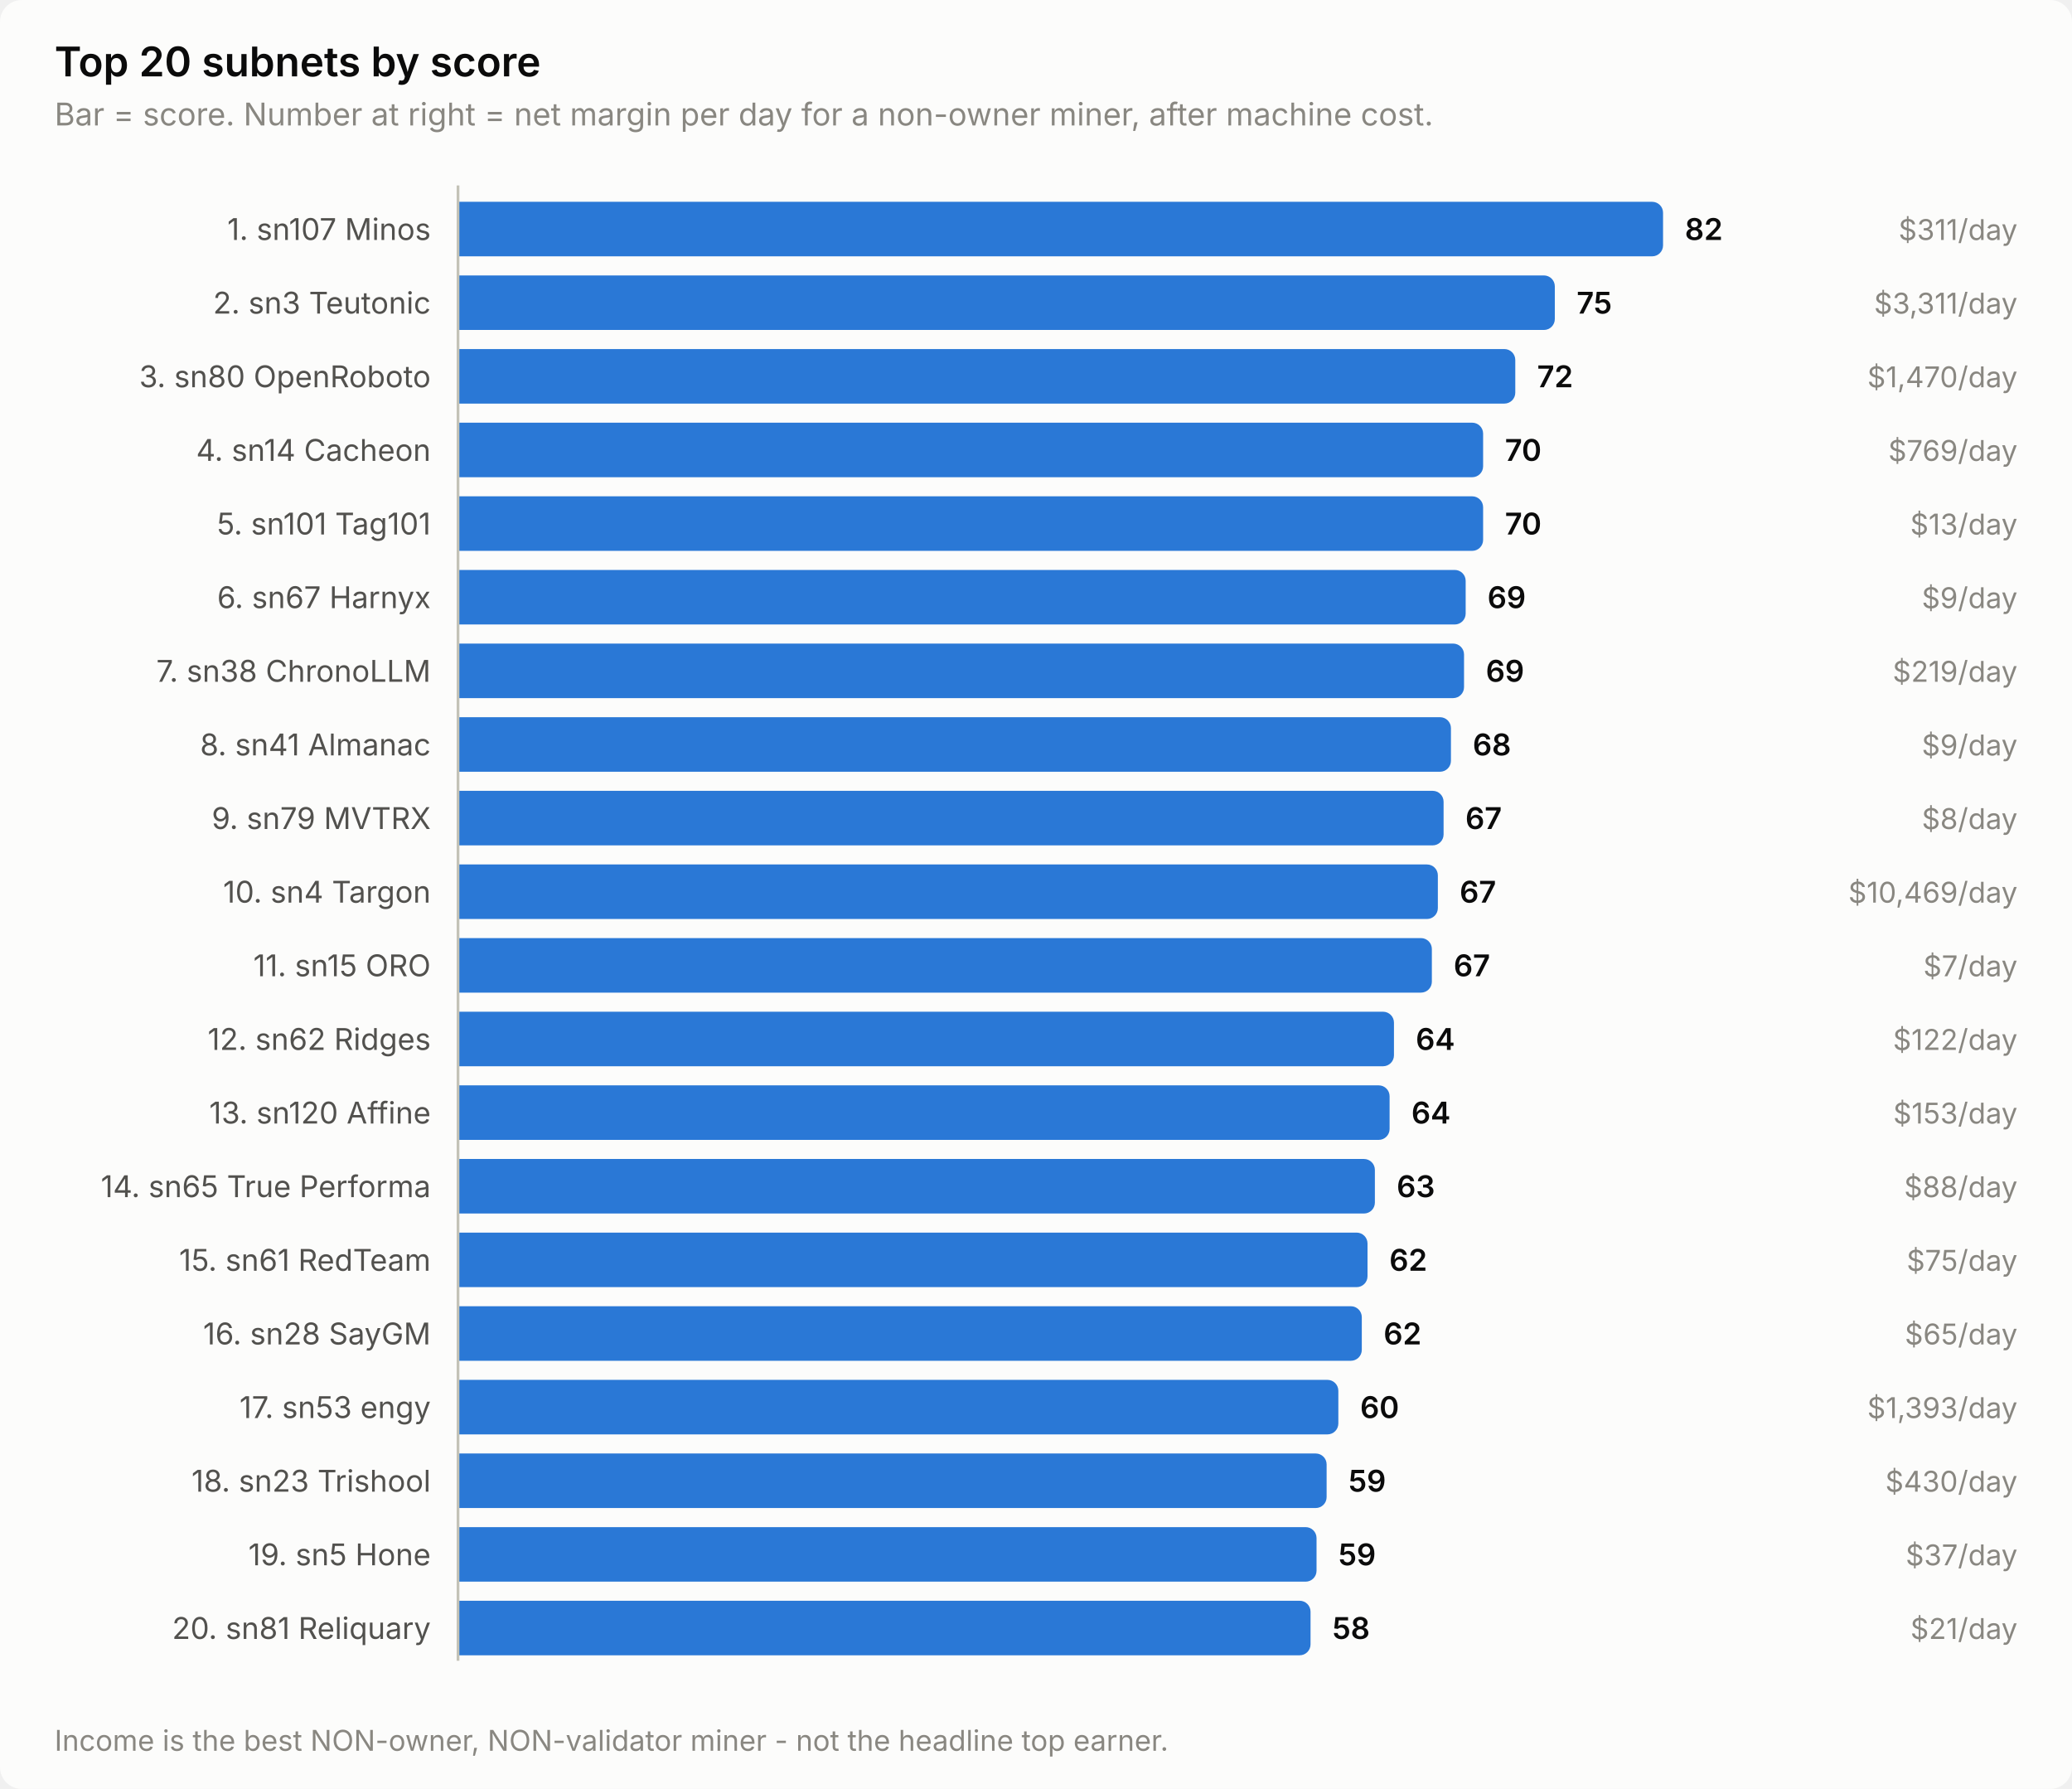
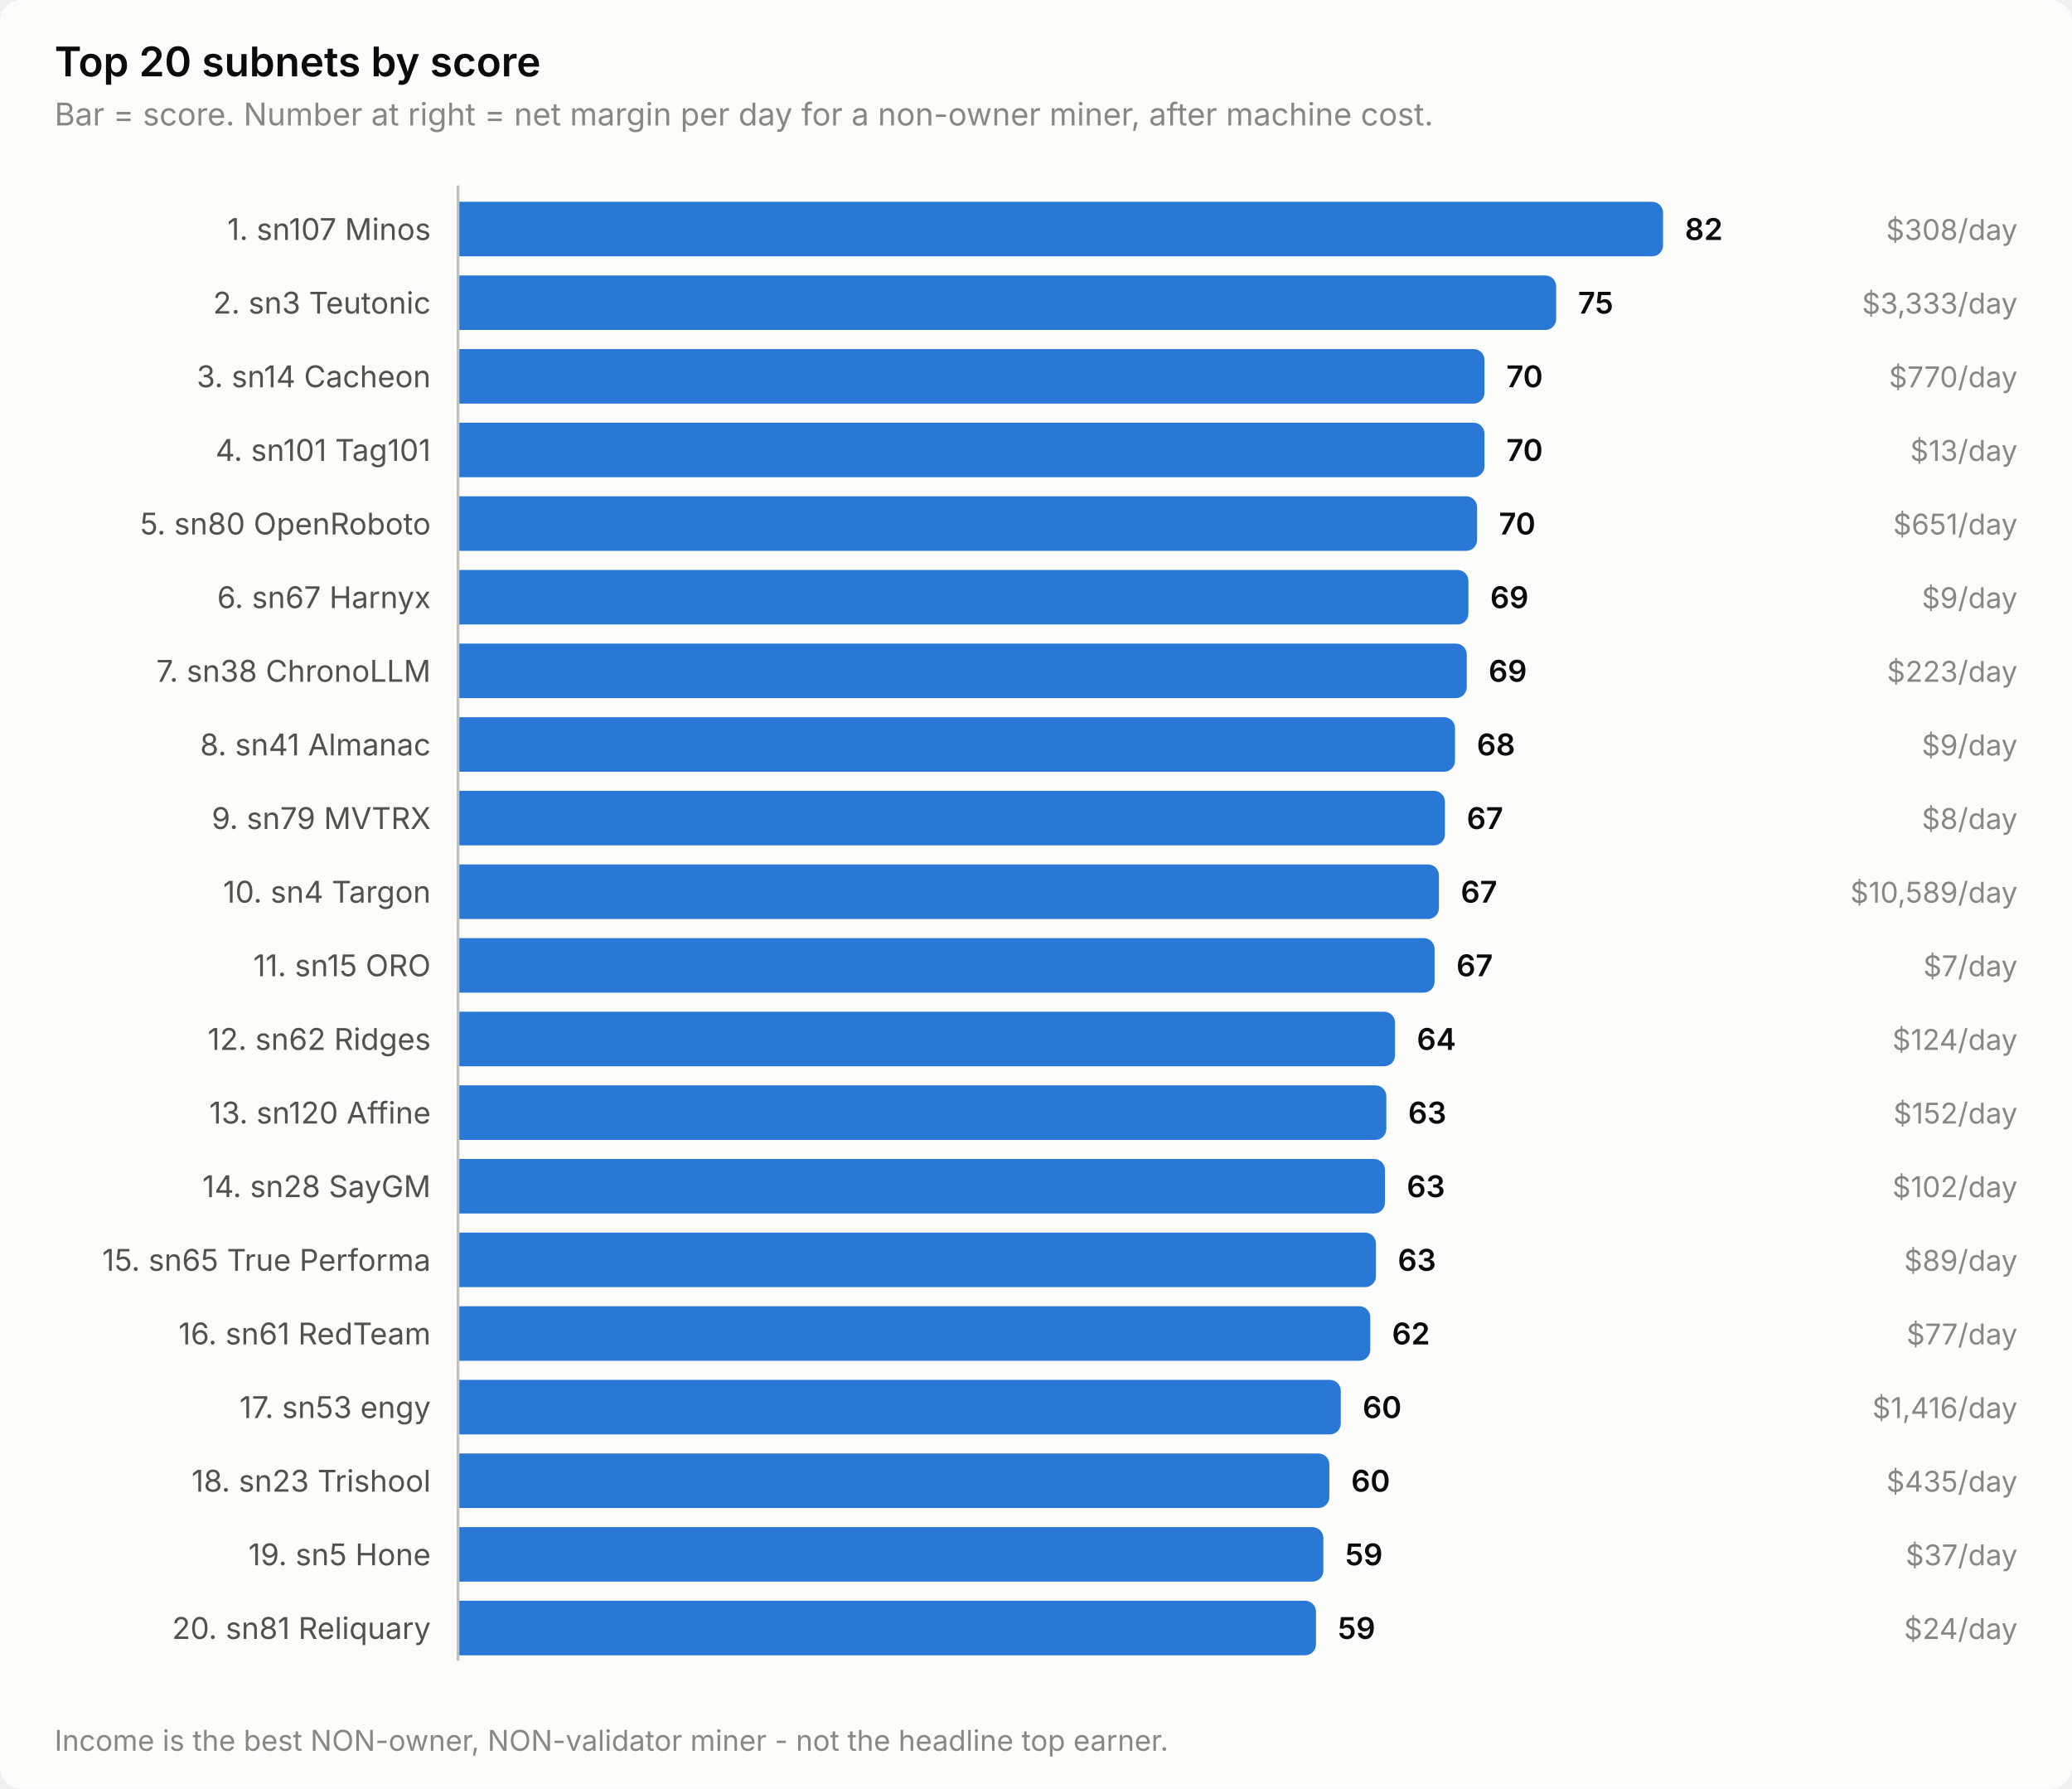
<svg xmlns="http://www.w3.org/2000/svg" width="760" height="656" viewBox="0 0 760 656" role="img" aria-label="Top 20 subnets by score">
  <style>
    text { font-family: system-ui, -apple-system, 'Segoe UI', sans-serif; }
    .t-title { font-size: 15px; font-weight: 600; }
    .t-sub { font-size: 11.5px; }
    .t-lab { font-size: 11px; }
    .t-val { font-size: 11px; font-weight: 600; font-variant-numeric: tabular-nums; }
    .t-tick { font-size: 10.5px; font-variant-numeric: tabular-nums; }

    .surface { fill: #fcfcfb; }
    .ink { fill: #0b0b0b; }
    .ink2 { fill: #52514e; }
    .muted { fill: #898781; }
    .grid { stroke: #e1e0d9; }
    .axis { stroke: #c3c2b7; }
    .accent { fill: #2a78d6; }
    .critical { fill: #d03b3b; }
    .deemph { fill: #d8d7d0; }

    @media (prefers-color-scheme: dark) {
      .surface { fill: #1a1a19; }
      .ink { fill: #ffffff; }
      .ink2 { fill: #c3c2b7; }
      .muted { fill: #898781; }
      .grid { stroke: #2c2c2a; }
      .axis { stroke: #383835; }
      .accent { fill: #3987e5; }
      .deemph { fill: #3a3a37; }
    }
</style>
  <rect class="surface" width="760" height="656" rx="8" />
  <text class="ink t-title" x="20" y="28">Top 20 subnets by score</text>
  <text class="muted t-sub" x="20" y="46">Bar = score. Number at right = net margin per day for a non-owner miner, after machine cost.</text>
  <text class="ink2 t-lab" x="158" y="88" text-anchor="end">1. sn107 Minos</text>
  <path class="accent" d="M168.0,74.0 H606.0 a4.0,4.0 0 0 1 4.0,4.0 V90.0 a4.0,4.0 0 0 1 -4.0,4.0 H168.0 Z" />
  <text class="ink t-val" x="618.0" y="88">82</text>
-   <text class="muted t-tick" x="740" y="88" text-anchor="end">$311/day</text>
+   <text class="muted t-tick" x="740" y="88" text-anchor="end">$308/day</text>
  <text class="ink2 t-lab" x="158" y="115" text-anchor="end">2. sn3 Teutonic</text>
-   <path class="accent" d="M168.0,101.0 H566.3 a4.0,4.0 0 0 1 4.0,4.0 V117.0 a4.0,4.0 0 0 1 -4.0,4.0 H168.0 Z" />
-   <text class="ink t-val" x="578.3" y="115">75</text>
-   <text class="muted t-tick" x="740" y="115" text-anchor="end">$3,311/day</text>
-   <text class="ink2 t-lab" x="158" y="142" text-anchor="end">3. sn80 OpenRoboto</text>
-   <path class="accent" d="M168.0,128.0 H551.8 a4.0,4.0 0 0 1 4.0,4.0 V144.0 a4.0,4.0 0 0 1 -4.0,4.0 H168.0 Z" />
-   <text class="ink t-val" x="563.8" y="142">72</text>
-   <text class="muted t-tick" x="740" y="142" text-anchor="end">$1,470/day</text>
-   <text class="ink2 t-lab" x="158" y="169" text-anchor="end">4. sn14 Cacheon</text>
-   <path class="accent" d="M168.0,155.0 H540.0 a4.0,4.0 0 0 1 4.0,4.0 V171.0 a4.0,4.0 0 0 1 -4.0,4.0 H168.0 Z" />
-   <text class="ink t-val" x="552.0" y="169">70</text>
-   <text class="muted t-tick" x="740" y="169" text-anchor="end">$769/day</text>
-   <text class="ink2 t-lab" x="158" y="196" text-anchor="end">5. sn101 Tag101</text>
-   <path class="accent" d="M168.0,182.0 H540.0 a4.0,4.0 0 0 1 4.0,4.0 V198.0 a4.0,4.0 0 0 1 -4.0,4.0 H168.0 Z" />
-   <text class="ink t-val" x="552.0" y="196">70</text>
-   <text class="muted t-tick" x="740" y="196" text-anchor="end">$13/day</text>
+   <path class="accent" d="M168.0,101.0 H566.8 a4.0,4.0 0 0 1 4.0,4.0 V117.0 a4.0,4.0 0 0 1 -4.0,4.0 H168.0 Z" />
+   <text class="ink t-val" x="578.8" y="115">75</text>
+   <text class="muted t-tick" x="740" y="115" text-anchor="end">$3,333/day</text>
+   <text class="ink2 t-lab" x="158" y="142" text-anchor="end">3. sn14 Cacheon</text>
+   <path class="accent" d="M168.0,128.0 H540.5 a4.0,4.0 0 0 1 4.0,4.0 V144.0 a4.0,4.0 0 0 1 -4.0,4.0 H168.0 Z" />
+   <text class="ink t-val" x="552.5" y="142">70</text>
+   <text class="muted t-tick" x="740" y="142" text-anchor="end">$770/day</text>
+   <text class="ink2 t-lab" x="158" y="169" text-anchor="end">4. sn101 Tag101</text>
+   <path class="accent" d="M168.0,155.0 H540.5 a4.0,4.0 0 0 1 4.0,4.0 V171.0 a4.0,4.0 0 0 1 -4.0,4.0 H168.0 Z" />
+   <text class="ink t-val" x="552.5" y="169">70</text>
+   <text class="muted t-tick" x="740" y="169" text-anchor="end">$13/day</text>
+   <text class="ink2 t-lab" x="158" y="196" text-anchor="end">5. sn80 OpenRoboto</text>
+   <path class="accent" d="M168.0,182.0 H537.8 a4.0,4.0 0 0 1 4.0,4.0 V198.0 a4.0,4.0 0 0 1 -4.0,4.0 H168.0 Z" />
+   <text class="ink t-val" x="549.8" y="196">70</text>
+   <text class="muted t-tick" x="740" y="196" text-anchor="end">$651/day</text>
  <text class="ink2 t-lab" x="158" y="223" text-anchor="end">6. sn67 Harnyx</text>
-   <path class="accent" d="M168.0,209.0 H533.6 a4.0,4.0 0 0 1 4.0,4.0 V225.0 a4.0,4.0 0 0 1 -4.0,4.0 H168.0 Z" />
-   <text class="ink t-val" x="545.6" y="223">69</text>
+   <path class="accent" d="M168.0,209.0 H534.6 a4.0,4.0 0 0 1 4.0,4.0 V225.0 a4.0,4.0 0 0 1 -4.0,4.0 H168.0 Z" />
+   <text class="ink t-val" x="546.6" y="223">69</text>
  <text class="muted t-tick" x="740" y="223" text-anchor="end">$9/day</text>
  <text class="ink2 t-lab" x="158" y="250" text-anchor="end">7. sn38 ChronoLLM</text>
-   <path class="accent" d="M168.0,236.0 H533.0 a4.0,4.0 0 0 1 4.0,4.0 V252.0 a4.0,4.0 0 0 1 -4.0,4.0 H168.0 Z" />
-   <text class="ink t-val" x="545.0" y="250">69</text>
-   <text class="muted t-tick" x="740" y="250" text-anchor="end">$219/day</text>
+   <path class="accent" d="M168.0,236.0 H534.0 a4.0,4.0 0 0 1 4.0,4.0 V252.0 a4.0,4.0 0 0 1 -4.0,4.0 H168.0 Z" />
+   <text class="ink t-val" x="546.0" y="250">69</text>
+   <text class="muted t-tick" x="740" y="250" text-anchor="end">$223/day</text>
  <text class="ink2 t-lab" x="158" y="277" text-anchor="end">8. sn41 Almanac</text>
-   <path class="accent" d="M168.0,263.0 H528.2 a4.0,4.0 0 0 1 4.0,4.0 V279.0 a4.0,4.0 0 0 1 -4.0,4.0 H168.0 Z" />
-   <text class="ink t-val" x="540.2" y="277">68</text>
+   <path class="accent" d="M168.0,263.0 H529.7 a4.0,4.0 0 0 1 4.0,4.0 V279.0 a4.0,4.0 0 0 1 -4.0,4.0 H168.0 Z" />
+   <text class="ink t-val" x="541.7" y="277">68</text>
  <text class="muted t-tick" x="740" y="277" text-anchor="end">$9/day</text>
  <text class="ink2 t-lab" x="158" y="304" text-anchor="end">9. sn79 MVTRX</text>
-   <path class="accent" d="M168.0,290.0 H525.5 a4.0,4.0 0 0 1 4.0,4.0 V306.0 a4.0,4.0 0 0 1 -4.0,4.0 H168.0 Z" />
-   <text class="ink t-val" x="537.5" y="304">67</text>
+   <path class="accent" d="M168.0,290.0 H526.0 a4.0,4.0 0 0 1 4.0,4.0 V306.0 a4.0,4.0 0 0 1 -4.0,4.0 H168.0 Z" />
+   <text class="ink t-val" x="538.0" y="304">67</text>
  <text class="muted t-tick" x="740" y="304" text-anchor="end">$8/day</text>
  <text class="ink2 t-lab" x="158" y="331" text-anchor="end">10. sn4 Targon</text>
-   <path class="accent" d="M168.0,317.0 H523.4 a4.0,4.0 0 0 1 4.0,4.0 V333.0 a4.0,4.0 0 0 1 -4.0,4.0 H168.0 Z" />
-   <text class="ink t-val" x="535.4" y="331">67</text>
-   <text class="muted t-tick" x="740" y="331" text-anchor="end">$10,469/day</text>
+   <path class="accent" d="M168.0,317.0 H523.8 a4.0,4.0 0 0 1 4.0,4.0 V333.0 a4.0,4.0 0 0 1 -4.0,4.0 H168.0 Z" />
+   <text class="ink t-val" x="535.8" y="331">67</text>
+   <text class="muted t-tick" x="740" y="331" text-anchor="end">$10,589/day</text>
  <text class="ink2 t-lab" x="158" y="358" text-anchor="end">11. sn15 ORO</text>
-   <path class="accent" d="M168.0,344.0 H521.2 a4.0,4.0 0 0 1 4.0,4.0 V360.0 a4.0,4.0 0 0 1 -4.0,4.0 H168.0 Z" />
-   <text class="ink t-val" x="533.2" y="358">67</text>
+   <path class="accent" d="M168.0,344.0 H522.2 a4.0,4.0 0 0 1 4.0,4.0 V360.0 a4.0,4.0 0 0 1 -4.0,4.0 H168.0 Z" />
+   <text class="ink t-val" x="534.2" y="358">67</text>
  <text class="muted t-tick" x="740" y="358" text-anchor="end">$7/day</text>
  <text class="ink2 t-lab" x="158" y="385" text-anchor="end">12. sn62 Ridges</text>
-   <path class="accent" d="M168.0,371.0 H507.3 a4.0,4.0 0 0 1 4.0,4.0 V387.0 a4.0,4.0 0 0 1 -4.0,4.0 H168.0 Z" />
-   <text class="ink t-val" x="519.3" y="385">64</text>
-   <text class="muted t-tick" x="740" y="385" text-anchor="end">$122/day</text>
+   <path class="accent" d="M168.0,371.0 H507.7 a4.0,4.0 0 0 1 4.0,4.0 V387.0 a4.0,4.0 0 0 1 -4.0,4.0 H168.0 Z" />
+   <text class="ink t-val" x="519.7" y="385">64</text>
+   <text class="muted t-tick" x="740" y="385" text-anchor="end">$124/day</text>
  <text class="ink2 t-lab" x="158" y="412" text-anchor="end">13. sn120 Affine</text>
-   <path class="accent" d="M168.0,398.0 H505.7 a4.0,4.0 0 0 1 4.0,4.0 V414.0 a4.0,4.0 0 0 1 -4.0,4.0 H168.0 Z" />
-   <text class="ink t-val" x="517.7" y="412">64</text>
-   <text class="muted t-tick" x="740" y="412" text-anchor="end">$153/day</text>
-   <text class="ink2 t-lab" x="158" y="439" text-anchor="end">14. sn65 True Performa</text>
-   <path class="accent" d="M168.0,425.0 H500.3 a4.0,4.0 0 0 1 4.0,4.0 V441.0 a4.0,4.0 0 0 1 -4.0,4.0 H168.0 Z" />
-   <text class="ink t-val" x="512.3" y="439">63</text>
-   <text class="muted t-tick" x="740" y="439" text-anchor="end">$88/day</text>
-   <text class="ink2 t-lab" x="158" y="466" text-anchor="end">15. sn61 RedTeam</text>
-   <path class="accent" d="M168.0,452.0 H497.6 a4.0,4.0 0 0 1 4.0,4.0 V468.0 a4.0,4.0 0 0 1 -4.0,4.0 H168.0 Z" />
-   <text class="ink t-val" x="509.6" y="466">62</text>
-   <text class="muted t-tick" x="740" y="466" text-anchor="end">$75/day</text>
-   <text class="ink2 t-lab" x="158" y="493" text-anchor="end">16. sn28 SayGM</text>
-   <path class="accent" d="M168.0,479.0 H495.5 a4.0,4.0 0 0 1 4.0,4.0 V495.0 a4.0,4.0 0 0 1 -4.0,4.0 H168.0 Z" />
-   <text class="ink t-val" x="507.5" y="493">62</text>
-   <text class="muted t-tick" x="740" y="493" text-anchor="end">$65/day</text>
+   <path class="accent" d="M168.0,398.0 H504.5 a4.0,4.0 0 0 1 4.0,4.0 V414.0 a4.0,4.0 0 0 1 -4.0,4.0 H168.0 Z" />
+   <text class="ink t-val" x="516.5" y="412">63</text>
+   <text class="muted t-tick" x="740" y="412" text-anchor="end">$152/day</text>
+   <text class="ink2 t-lab" x="158" y="439" text-anchor="end">14. sn28 SayGM</text>
+   <path class="accent" d="M168.0,425.0 H504.0 a4.0,4.0 0 0 1 4.0,4.0 V441.0 a4.0,4.0 0 0 1 -4.0,4.0 H168.0 Z" />
+   <text class="ink t-val" x="516.0" y="439">63</text>
+   <text class="muted t-tick" x="740" y="439" text-anchor="end">$102/day</text>
+   <text class="ink2 t-lab" x="158" y="466" text-anchor="end">15. sn65 True Performa</text>
+   <path class="accent" d="M168.0,452.0 H500.7 a4.0,4.0 0 0 1 4.0,4.0 V468.0 a4.0,4.0 0 0 1 -4.0,4.0 H168.0 Z" />
+   <text class="ink t-val" x="512.7" y="466">63</text>
+   <text class="muted t-tick" x="740" y="466" text-anchor="end">$89/day</text>
+   <text class="ink2 t-lab" x="158" y="493" text-anchor="end">16. sn61 RedTeam</text>
+   <path class="accent" d="M168.0,479.0 H498.6 a4.0,4.0 0 0 1 4.0,4.0 V495.0 a4.0,4.0 0 0 1 -4.0,4.0 H168.0 Z" />
+   <text class="ink t-val" x="510.6" y="493">62</text>
+   <text class="muted t-tick" x="740" y="493" text-anchor="end">$77/day</text>
  <text class="ink2 t-lab" x="158" y="520" text-anchor="end">17. sn53 engy</text>
-   <path class="accent" d="M168.0,506.0 H486.9 a4.0,4.0 0 0 1 4.0,4.0 V522.0 a4.0,4.0 0 0 1 -4.0,4.0 H168.0 Z" />
-   <text class="ink t-val" x="498.9" y="520">60</text>
-   <text class="muted t-tick" x="740" y="520" text-anchor="end">$1,393/day</text>
+   <path class="accent" d="M168.0,506.0 H487.8 a4.0,4.0 0 0 1 4.0,4.0 V522.0 a4.0,4.0 0 0 1 -4.0,4.0 H168.0 Z" />
+   <text class="ink t-val" x="499.8" y="520">60</text>
+   <text class="muted t-tick" x="740" y="520" text-anchor="end">$1,416/day</text>
  <text class="ink2 t-lab" x="158" y="547" text-anchor="end">18. sn23 Trishool</text>
-   <path class="accent" d="M168.0,533.0 H482.6 a4.0,4.0 0 0 1 4.0,4.0 V549.0 a4.0,4.0 0 0 1 -4.0,4.0 H168.0 Z" />
-   <text class="ink t-val" x="494.6" y="547">59</text>
-   <text class="muted t-tick" x="740" y="547" text-anchor="end">$430/day</text>
+   <path class="accent" d="M168.0,533.0 H483.6 a4.0,4.0 0 0 1 4.0,4.0 V549.0 a4.0,4.0 0 0 1 -4.0,4.0 H168.0 Z" />
+   <text class="ink t-val" x="495.6" y="547">60</text>
+   <text class="muted t-tick" x="740" y="547" text-anchor="end">$435/day</text>
  <text class="ink2 t-lab" x="158" y="574" text-anchor="end">19. sn5 Hone</text>
-   <path class="accent" d="M168.0,560.0 H478.9 a4.0,4.0 0 0 1 4.0,4.0 V576.0 a4.0,4.0 0 0 1 -4.0,4.0 H168.0 Z" />
-   <text class="ink t-val" x="490.9" y="574">59</text>
+   <path class="accent" d="M168.0,560.0 H481.4 a4.0,4.0 0 0 1 4.0,4.0 V576.0 a4.0,4.0 0 0 1 -4.0,4.0 H168.0 Z" />
+   <text class="ink t-val" x="493.4" y="574">59</text>
  <text class="muted t-tick" x="740" y="574" text-anchor="end">$37/day</text>
  <text class="ink2 t-lab" x="158" y="601" text-anchor="end">20. sn81 Reliquary</text>
-   <path class="accent" d="M168.0,587.0 H476.7 a4.0,4.0 0 0 1 4.0,4.0 V603.0 a4.0,4.0 0 0 1 -4.0,4.0 H168.0 Z" />
-   <text class="ink t-val" x="488.7" y="601">58</text>
-   <text class="muted t-tick" x="740" y="601" text-anchor="end">$21/day</text>
+   <path class="accent" d="M168.0,587.0 H478.7 a4.0,4.0 0 0 1 4.0,4.0 V603.0 a4.0,4.0 0 0 1 -4.0,4.0 H168.0 Z" />
+   <text class="ink t-val" x="490.7" y="601">59</text>
+   <text class="muted t-tick" x="740" y="601" text-anchor="end">$24/day</text>
  <line class="axis" x1="168" y1="68" x2="168" y2="609" stroke-width="1" />
  <text class="muted t-tick" x="20" y="642">Income is the best NON-owner, NON-validator miner - not the headline top earner.</text>
</svg>
